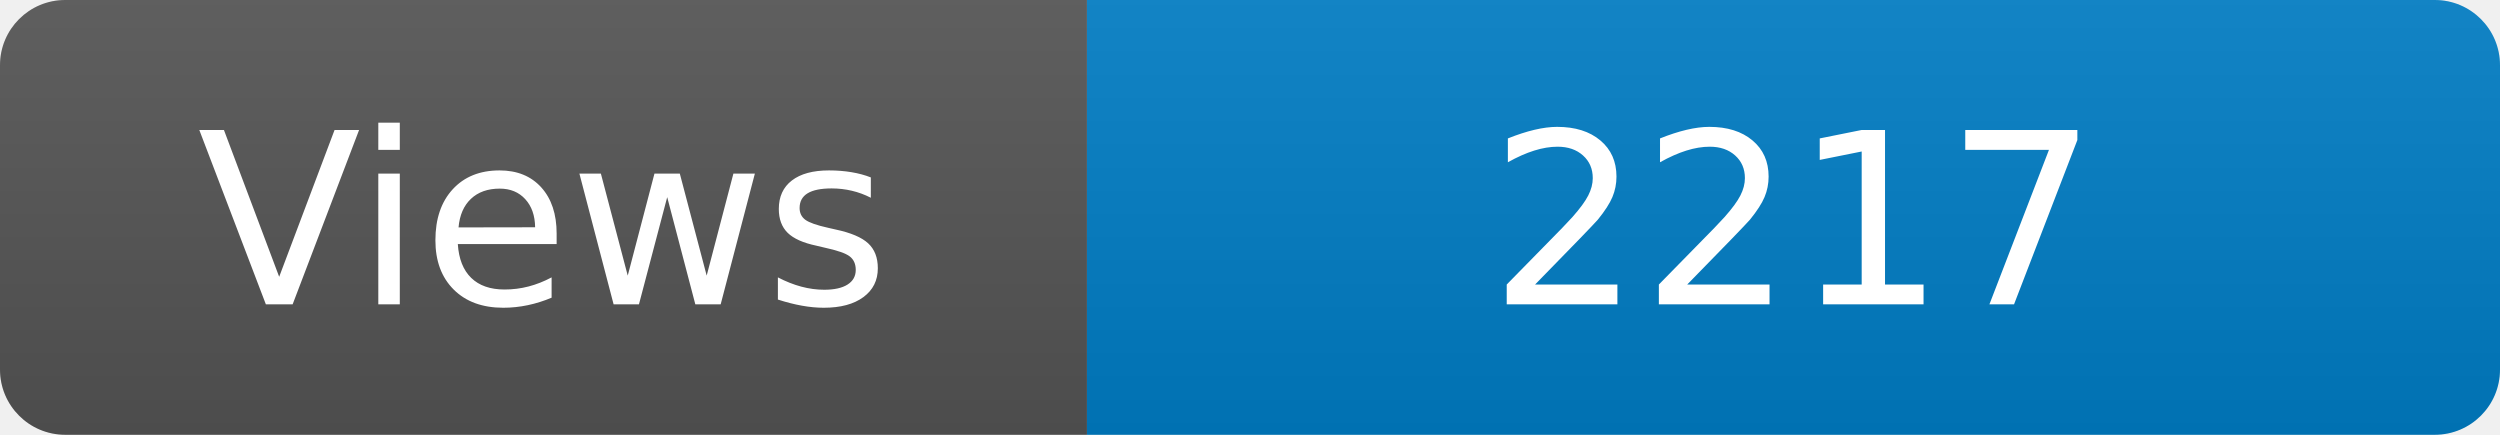
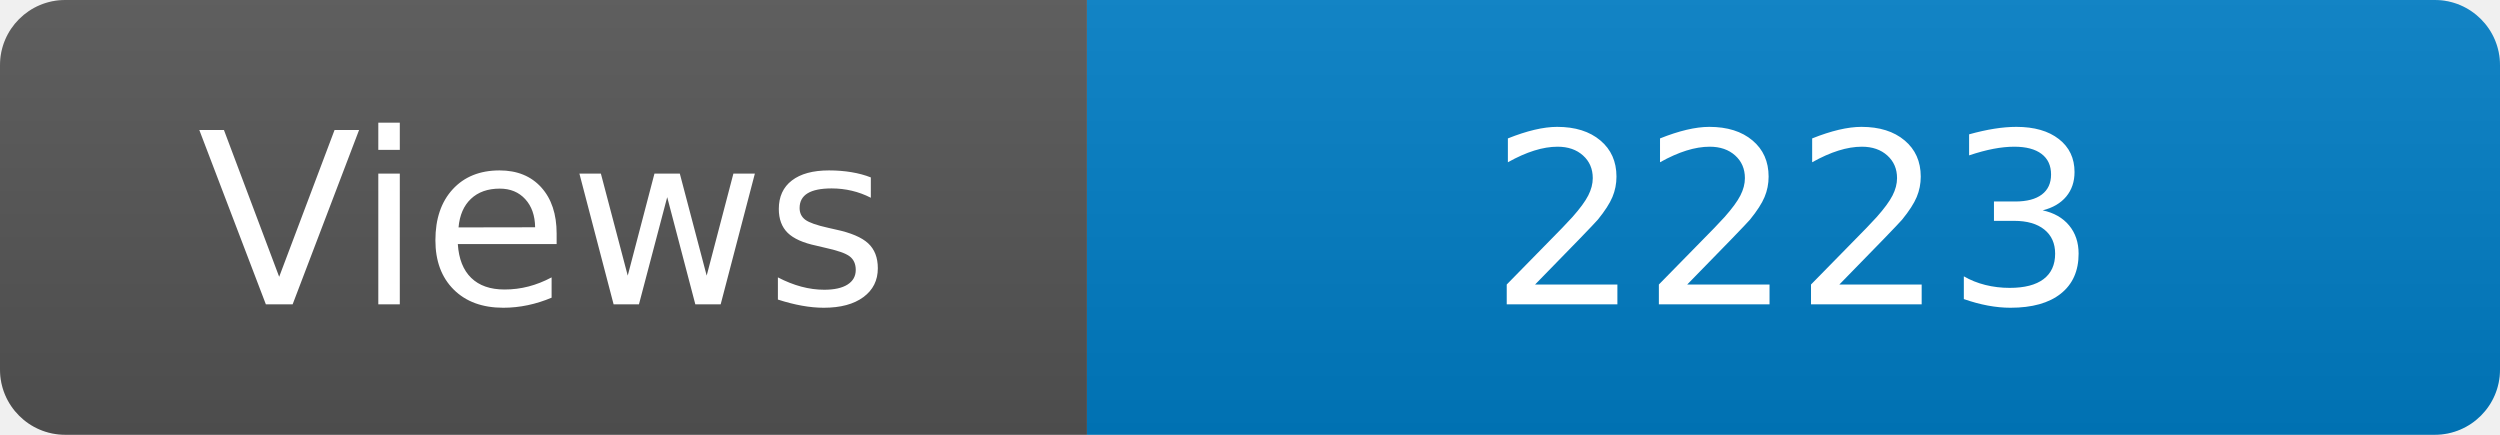
<svg xmlns="http://www.w3.org/2000/svg" width="115" height="20" role="img" aria-label="Maintained?: yes">
  <linearGradient id="s" x2="0" y2="100%">
    <stop offset="0" stop-color="#bbb" stop-opacity=".1" />
    <stop offset="1" stop-opacity=".1" />
  </linearGradient>
  <clipPath id="r">
    <rect width="115" height="20" rx="3" fill="#fff" />
  </clipPath>
  <g clip-path="url(#r)">
    <rect width="50" height="20" fill="#555" />
    <rect x="50" width="160" height="20" fill="#007ec6" />
    <rect width="115" height="20" fill="url(#s)" />
  </g>
  <g fill="#fff" text-anchor="middle" font-family="Verdana,Geneva,DejaVu Sans,sans-serif" font-size="110">
    <text x="250" y="140" transform="scale(.1)" fill="#fff">Views</text>
-     <text x="825" y="140" transform="scale(.1)" fill="#fff">2217</text>
+     <text x="825" y="140" transform="scale(.1)" fill="#fff">2223</text>
  </g>
</svg>
